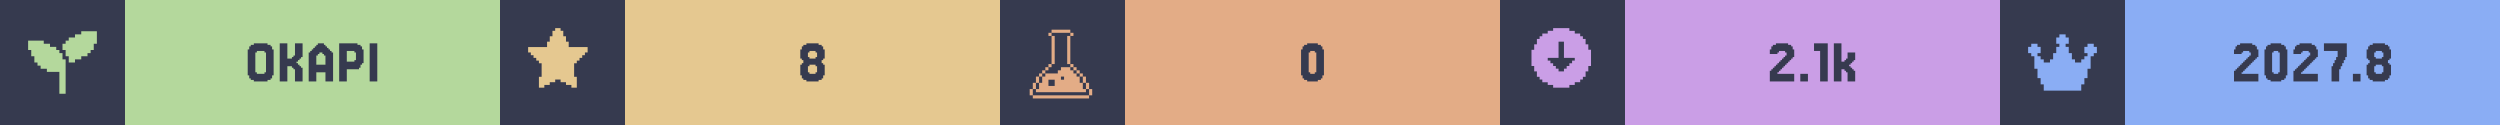
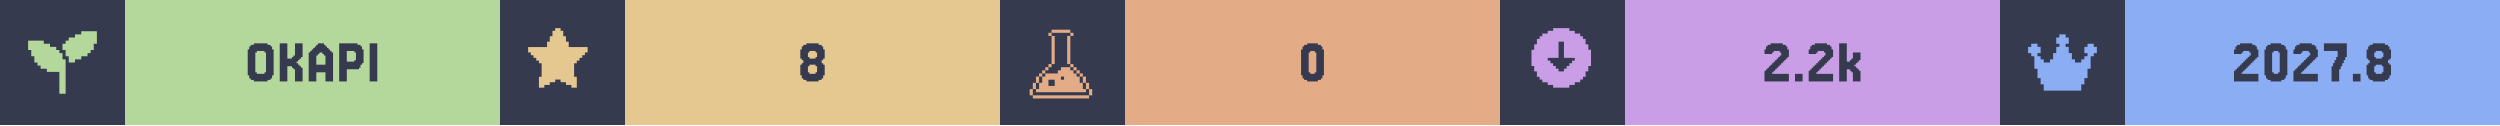
<svg xmlns="http://www.w3.org/2000/svg" width="1200" viewBox="0 0 200 10">
  <g>
    <rect width="200" height="10" fill="#363a4f" />
    <g class="badge" transform="translate(0 0)">
      <path transform="translate(2 2) scale(0.25)" fill="#b4d89c" d="M 18 2 L 18 3 L 16 3 L 16 4 L 14 4 L 14 5 L 13 5 L 13 6 L 12 6 L 12 8 L 13 8 L 13 10 L 14 10 L 14 12 L 16 12 L 16 11 L 18 11 L 18 10 L 20 10 L 20 9 L 21 9 L 21 8 L 22 8 L 22 6 L 23 6 L 23 2 L 18 2 z M 1 5 L 1 8 L 2 8 L 2 10 L 3 10 L 3 12 L 4 12 L 4 13 L 5 13 L 5 14 L 7 14 L 7 15 L 11 15 L 11 22 L 13 22 L 13 11 L 12 11 L 12 9 L 11 9 L 11 8 L 10 8 L 10 7 L 8 7 L 8 6 L 6 6 L 6 5 L 1 5 z" />
      <rect fill="#b4d89c" width="30" height="10" x="10" y="0" />
      <path fill="#363a4f" d="M21.768 6.029V6.272H21.646V6.394H21.402V6.516H20.305V6.394H20.061V6.272H19.939V6.029H19.817V3.955H19.939V3.711H20.061V3.589H20.305V3.467H21.402V3.589H21.646V3.711H21.768V3.955H21.89V6.029ZM20.549 5.785V5.907H21.159V5.785H21.28V4.199H21.159V4.077H20.549V4.199H20.427V5.785Z M23.963 5.297H24.085V5.419H24.207V6.516H23.598V5.541H23.476V5.419H23.354V5.297H22.988V6.516H22.378V3.467H22.988V4.687H23.354V4.565H23.476V4.443H23.598V3.467H24.207V4.565H24.085V4.687H23.963V4.809H23.841V4.931H23.72V5.053H23.841V5.175H23.963Z M26.037 5.175V4.443H25.915V4.321H25.793V4.199H25.549V4.321H25.427V4.443H25.305V5.175ZM24.817 4.199V4.077H24.939V3.955H25.061V3.833H25.183V3.711H25.305V3.589H25.427V3.467H25.915V3.589H26.037V3.711H26.159V3.833H26.28V3.955H26.402V4.077H26.524V4.199H26.646V6.516H26.037V5.785H25.305V6.516H24.695V4.199Z M28.354 4.199V4.077H27.744V4.931H28.354V4.809H28.476V4.199ZM28.72 5.419V5.541H27.744V6.516H27.134V3.467H28.598V3.589H28.841V3.711H28.963V3.955H29.085V5.053H28.963V5.175H28.841V5.419Z M30.183 3.467V6.516H29.573V3.467Z" />
    </g>
    <g class="badge" transform="translate(40 0)">
      <path transform="" fill="#e5c890" d="M5.929 6.145h.216v.866h-.433v-.217H5.28v-.216h-.432v-.216h-.433v.216H3.98v.216h-.433v.217h-.433v-.866h.217V5.063h-.217v-.216H2.9V4.63h-.217v-.216h-.216v-.217H2.25v-.432h1.515v-.433h.216v-.433h.216v-.433h.217V2.25h.433v.216h.216v.433h.216v.433h.217v.433H7.01v.432h-.217v.217h-.216v.216h-.216v.217h-.217v.216H5.93z" />
      <rect fill="#e5c890" width="30" height="10" x="10" y="0" />
      <path fill="#363a4f" d="M24.756 4.565V4.687H25.244V4.565H25.366V4.199H25.244V4.077H24.756V4.199H24.634V4.565ZM25.854 5.053V5.175H25.976V6.029H25.854V6.272H25.732V6.394H25.488V6.516H24.512V6.394H24.268V6.272H24.146V6.029H24.024V5.175H24.146V5.053H24.268V4.809H24.146V4.687H24.024V3.955H24.146V3.711H24.268V3.589H24.512V3.467H25.488V3.589H25.732V3.711H25.854V3.955H25.976V4.687H25.854V4.809H25.732V5.053ZM24.756 5.785V5.907H25.244V5.785H25.366V5.297H25.244V5.175H24.756V5.297H24.634V5.785Z" />
    </g>
    <g class="badge" transform="translate(80 0)">
      <path transform="translate(2 2) scale(0.25)" fill="#e3ac86" d="M 8.502 1.5 L 8.502 2.5 L 14.504 2.5 L 14.504 1.5 L 8.502 1.5 z M 14.504 2.5 L 14.504 3.5 L 15.504 3.5 L 15.504 2.5 L 14.504 2.5 z M 14.504 3.5 L 13.502 3.5 L 13.502 12.502 L 14.504 12.502 L 14.504 3.5 z M 14.504 12.502 L 14.504 13.502 L 15.504 13.502 L 15.504 12.502 L 14.504 12.502 z M 15.504 13.502 L 15.504 14.504 L 16.504 14.504 L 16.504 15.504 L 17.504 15.504 L 17.504 16.504 L 18.504 16.504 L 18.504 15.502 L 17.504 15.502 L 17.504 14.502 L 16.504 14.502 L 16.504 13.502 L 15.504 13.502 z M 18.504 16.504 L 18.504 18.504 L 19.504 18.504 L 19.504 16.504 L 18.504 16.504 z M 19.504 18.504 L 19.504 20.504 L 20.504 20.504 L 20.504 18.504 L 19.504 18.504 z M 20.504 20.504 L 20.504 22.504 L 21.504 22.504 L 21.504 20.504 L 20.504 20.504 z M 19.504 20.504 L 18.504 20.504 L 18.504 18.504 L 17.504 18.504 L 17.504 16.504 L 16.504 16.504 L 16.504 15.504 L 15.504 15.504 L 15.504 14.504 L 14.504 14.504 L 14.504 13.502 L 11.502 13.502 L 11.502 14.504 L 10.502 14.504 L 10.502 15.504 L 6.502 15.504 L 6.502 16.504 L 5.5 16.504 L 5.5 18.504 L 4.5 18.504 L 4.5 20.504 L 3.5 20.504 L 3.5 21.504 L 19.504 21.504 L 19.504 20.504 z M 3.5 20.504 L 3.5 18.504 L 2.5 18.504 L 2.5 20.504 L 3.5 20.504 z M 2.5 20.504 L 1.5 20.504 L 1.5 22.504 L 2.5 22.504 L 2.5 20.504 z M 3.5 18.504 L 4.5 18.504 L 4.5 16.504 L 3.5 16.504 L 3.5 18.504 z M 4.5 16.504 L 5.5 16.504 L 5.5 15.504 L 6.502 15.504 L 6.502 14.504 L 7.502 14.504 L 7.502 13.502 L 6.502 13.502 L 6.502 14.502 L 5.5 14.502 L 5.5 15.502 L 4.5 15.502 L 4.5 16.504 z M 7.502 13.502 L 8.502 13.502 L 8.502 12.502 L 7.502 12.502 L 7.502 13.502 z M 8.502 12.502 L 9.502 12.502 L 9.502 3.5 L 8.502 3.5 L 8.502 12.502 z M 8.502 3.5 L 8.502 2.5 L 7.502 2.5 L 7.502 3.5 L 8.502 3.5 z M 11.502 16.504 L 12.502 16.504 L 12.502 17.504 L 11.502 17.504 L 11.502 16.504 z M 7.502 17.504 L 9.502 17.504 L 9.502 19.504 L 7.502 19.504 L 7.502 17.504 z M 2.5 22.506 L 2.5 23.506 L 20.504 23.506 L 20.504 22.506 L 2.5 22.506 z" />
      <rect fill="#e3ac86" width="30" height="10" x="10" y="0" />
      <path fill="#363a4f" d="M25.793 6.029V6.272H25.671V6.394H25.427V6.516H24.573V6.394H24.329V6.272H24.207V6.029H24.085V3.955H24.207V3.711H24.329V3.589H24.573V3.467H25.427V3.589H25.671V3.711H25.793V3.955H25.915V6.029ZM24.817 5.785V5.907H25.183V5.785H25.305V4.199H25.183V4.077H24.817V4.199H24.695V5.785Z" />
    </g>
    <g class="badge" transform="translate(120 0)">
      <path transform="" fill="#ca9ee6" d="M5.55 6.794h.432v-.216h.433v-.216h.216v-.217h.217v-.433h.216V5.28h.217V3.981h-.217v-.433h-.216v-.433h-.217V2.9h-.216v-.217h-.433v-.216h-.433V2.25h-1.298v.216h-.433v.216h-.433V2.9h-.216v.216h-.217v.433h-.216v.433h-.217v1.298h.217v.433h.216v.433h.217v.217h.216v.216h.433v.216h.433v.217h1.298zm-1.083-1.298v-.217h-.216v-.216h-.217v-.216h-.216V4.63h.866V3.332h.432V4.63h.866v.217h-.216v.216h-.217v.216h-.216v.217h-.217v.216h-.432v-.216z" />
      <rect fill="#ca9ee6" width="30" height="10" x="10" y="0" />
-       <path fill="#363a4f" d="M22.317 5.663V5.785H22.195V5.907H23.537V6.516H21.585V5.663H21.707V5.541H21.829V5.419H21.951V5.297H22.073V5.175H22.195V5.053H22.317V4.931H22.439V4.809H22.561V4.687H22.683V4.565H22.805V4.443H22.927V4.199H22.805V4.077H22.317V4.199H22.195V4.321H21.585V3.955H21.707V3.711H21.829V3.589H22.073V3.467H23.049V3.589H23.293V3.711H23.415V3.955H23.537V4.565H23.415V4.687H23.293V4.809H23.171V4.931H23.049V5.053H22.927V5.175H22.805V5.297H22.683V5.419H22.561V5.541H22.439V5.663Z M24.634 5.907V6.516H24.024V5.907Z M26.22 3.467V6.516H25.61V4.077H25.122V3.467Z M27.561 4.931V4.809H27.683V4.687H27.805V4.199H28.415V4.809H28.293V4.931H28.171V5.053H28.049V5.175H27.927V5.297H28.049V5.419H28.171V5.541H28.293V5.663H28.415V6.516H27.805V5.785H27.683V5.663H27.561V5.541H27.317V6.516H26.707V3.467H27.317V4.931Z" />
+       <path fill="#363a4f" d="M21.89 5.663V5.785H21.768V5.907H23.11V6.516H21.159V5.663H21.28V5.541H21.402V5.419H21.524V5.297H21.646V5.175H21.768V5.053H21.89V4.931H22.012V4.809H22.134V4.687H22.256V4.565H22.378V4.443H22.5V4.199H22.378V4.077H21.89V4.199H21.768V4.321H21.159V3.955H21.28V3.711H21.402V3.589H21.646V3.467H22.622V3.589H22.866V3.711H22.988V3.955H23.11V4.565H22.988V4.687H22.866V4.809H22.744V4.931H22.622V5.053H22.5V5.175H22.378V5.297H22.256V5.419H22.134V5.541H22.012V5.663Z M24.207 5.907V6.516H23.598V5.907Z M25.427 5.663V5.785H25.305V5.907H26.646V6.516H24.695V5.663H24.817V5.541H24.939V5.419H25.061V5.297H25.183V5.175H25.305V5.053H25.427V4.931H25.549V4.809H25.671V4.687H25.793V4.565H25.915V4.443H26.037V4.199H25.915V4.077H25.427V4.199H25.305V4.321H24.695V3.955H24.817V3.711H24.939V3.589H25.183V3.467H26.159V3.589H26.402V3.711H26.524V3.955H26.646V4.565H26.524V4.687H26.402V4.809H26.28V4.931H26.159V5.053H26.037V5.175H25.915V5.297H25.793V5.419H25.671V5.541H25.549V5.663Z M27.988 4.931V4.809H28.11V4.687H28.232V4.199H28.841V4.809H28.72V4.931H28.598V5.053H28.476V5.175H28.354V5.297H28.476V5.419H28.598V5.541H28.72V5.663H28.841V6.516H28.232V5.785H28.11V5.663H27.988V5.541H27.744V6.516H27.134V3.467H27.744V4.931Z" />
    </g>
    <g class="badge" transform="translate(160 0)">
      <path transform="translate(2 2) scale(0.25)" fill="#8aadf4" d="M23 7v2h-1v1h-1v4h-1v3h-1v2h-1v2H6v-2H5v-2H4v-3H3v-4H2V9H1V7h1V6h2v1h1v2H4v1h1v1h1v1h2v-1h1V9h1V7h1V6h-1V4h1V3h2v1h1v2h-1v1h1v2h1v2h1v1h2v-1h1v-1h1V9h-1V7h1V6h2v1z" />
      <rect fill="#8aadf4" width="30" height="10" x="10" y="0" />
      <path fill="#363a4f" d="M19.451 5.663V5.785H19.329V5.907H20.671V6.516H18.72V5.663H18.841V5.541H18.963V5.419H19.085V5.297H19.207V5.175H19.329V5.053H19.451V4.931H19.573V4.809H19.695V4.687H19.817V4.565H19.939V4.443H20.061V4.199H19.939V4.077H19.451V4.199H19.329V4.321H18.72V3.955H18.841V3.711H18.963V3.589H19.207V3.467H20.183V3.589H20.427V3.711H20.549V3.955H20.671V4.565H20.549V4.687H20.427V4.809H20.305V4.931H20.183V5.053H20.061V5.175H19.939V5.297H19.817V5.419H19.695V5.541H19.573V5.663Z M22.866 6.029V6.272H22.744V6.394H22.5V6.516H21.646V6.394H21.402V6.272H21.28V6.029H21.159V3.955H21.28V3.711H21.402V3.589H21.646V3.467H22.5V3.589H22.744V3.711H22.866V3.955H22.988V6.029ZM21.89 5.785V5.907H22.256V5.785H22.378V4.199H22.256V4.077H21.89V4.199H21.768V5.785Z M24.207 5.663V5.785H24.085V5.907H25.427V6.516H23.476V5.663H23.598V5.541H23.72V5.419H23.841V5.297H23.963V5.175H24.085V5.053H24.207V4.931H24.329V4.809H24.451V4.687H24.573V4.565H24.695V4.443H24.817V4.199H24.695V4.077H24.207V4.199H24.085V4.321H23.476V3.955H23.598V3.711H23.72V3.589H23.963V3.467H24.939V3.589H25.183V3.711H25.305V3.955H25.427V4.565H25.305V4.687H25.183V4.809H25.061V4.931H24.939V5.053H24.817V5.175H24.695V5.297H24.573V5.419H24.451V5.541H24.329V5.663Z M26.646 5.297V5.053H26.768V4.809H26.89V4.565H27.012V4.077H25.915V3.467H27.744V4.565H27.622V4.809H27.5V5.053H27.378V5.297H27.256V5.541H27.134V6.516H26.524V5.297Z M28.841 5.907V6.516H28.232V5.907Z M30.061 4.565V4.687H30.549V4.565H30.671V4.199H30.549V4.077H30.061V4.199H29.939V4.565ZM31.159 5.053V5.175H31.28V6.029H31.159V6.272H31.037V6.394H30.793V6.516H29.817V6.394H29.573V6.272H29.451V6.029H29.329V5.175H29.451V5.053H29.573V4.809H29.451V4.687H29.329V3.955H29.451V3.711H29.573V3.589H29.817V3.467H30.793V3.589H31.037V3.711H31.159V3.955H31.28V4.687H31.159V4.809H31.037V5.053ZM30.061 5.785V5.907H30.549V5.785H30.671V5.297H30.549V5.175H30.061V5.297H29.939V5.785Z" />
    </g>
  </g>
</svg>
